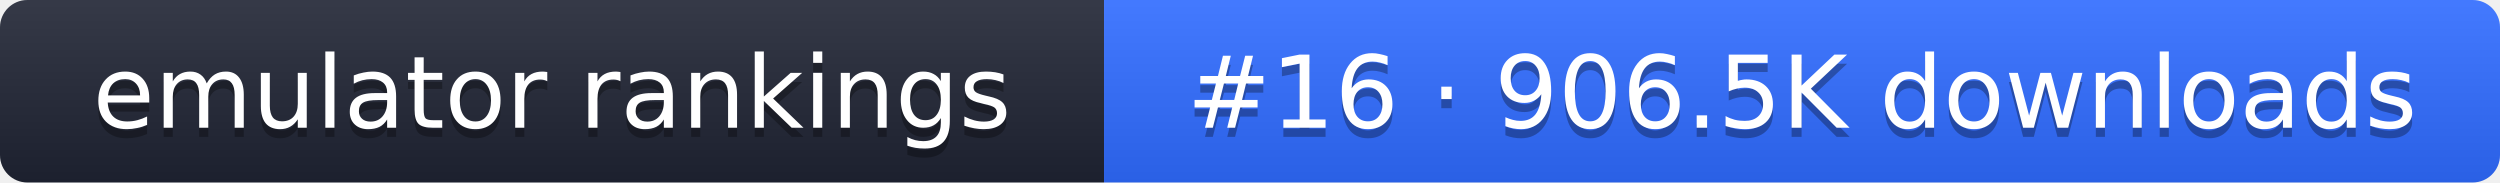
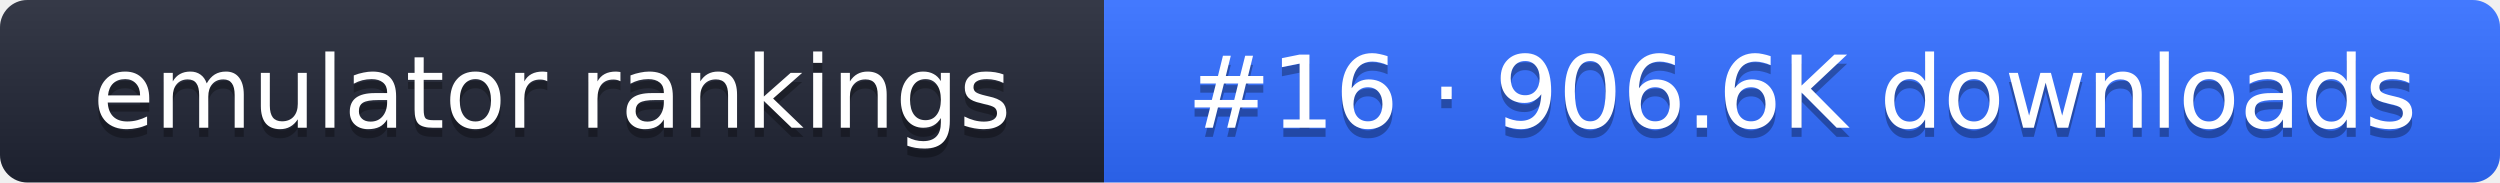
- <svg xmlns="http://www.w3.org/2000/svg" width="274" height="20" role="img" aria-label="emulator rankings: #16 · 906.5K downloads">
+ <svg xmlns="http://www.w3.org/2000/svg" width="274" height="20" role="img" aria-label="emulator rankings: #16 · 906.6K downloads">
  <linearGradient id="g" x2="0" y2="100%">
    <stop offset="0" stop-color="#fff" stop-opacity=".1" />
    <stop offset="1" stop-opacity=".1" />
  </linearGradient>
  <clipPath id="r">
    <rect width="274" height="20" rx="3" fill="#fff" />
  </clipPath>
  <g clip-path="url(#r)">
    <rect width="121" height="20" fill="#1f2433" />
    <rect x="121" width="153" height="20" fill="#2f6bff" />
    <rect width="274" height="20" fill="url(#g)" />
  </g>
  <g fill="#fff" text-anchor="middle" font-family="Verdana,DejaVu Sans,sans-serif" font-size="11">
    <text x="60.5" y="15" fill="#010101" fill-opacity=".3">emulator rankings</text>
    <text x="60.5" y="14">emulator rankings</text>
-     <text x="197.5" y="15" fill="#010101" fill-opacity=".3">#16 · 906.5K downloads</text>
-     <text x="197.5" y="14">#16 · 906.5K downloads</text>
+     <text x="197.5" y="15" fill="#010101" fill-opacity=".3">#16 · 906.6K downloads</text>
+     <text x="197.5" y="14">#16 · 906.6K downloads</text>
  </g>
</svg>
